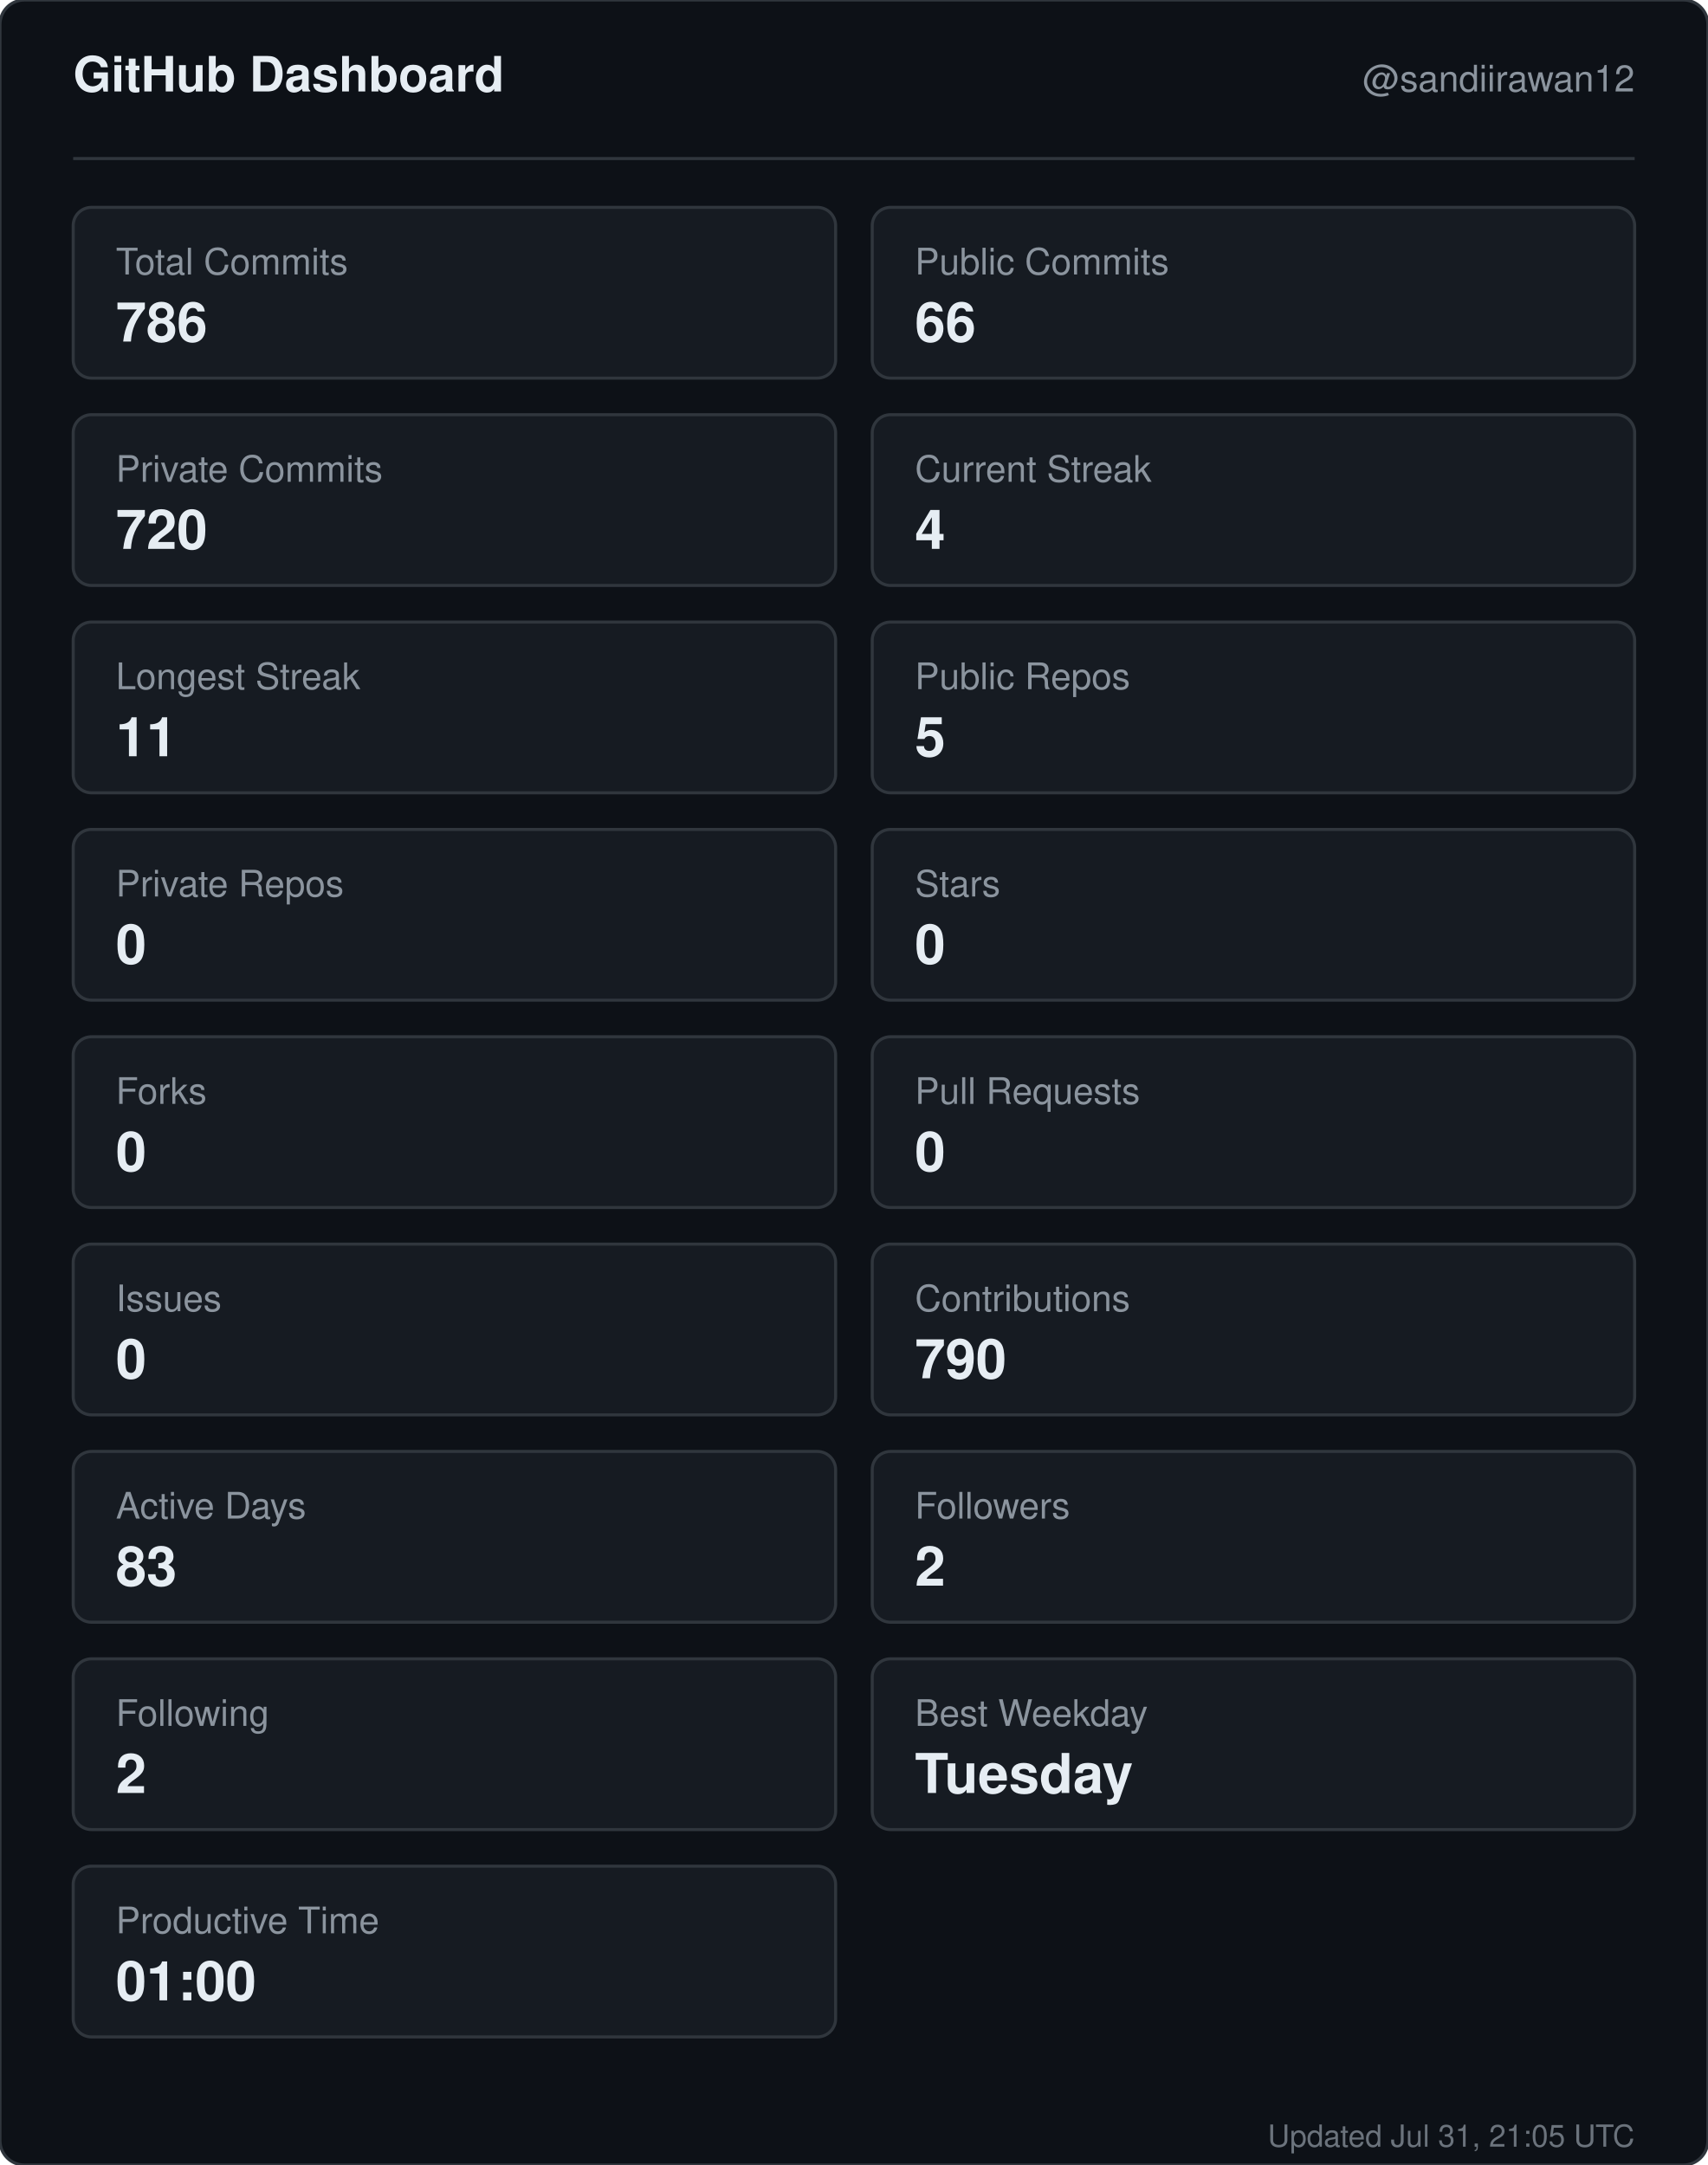
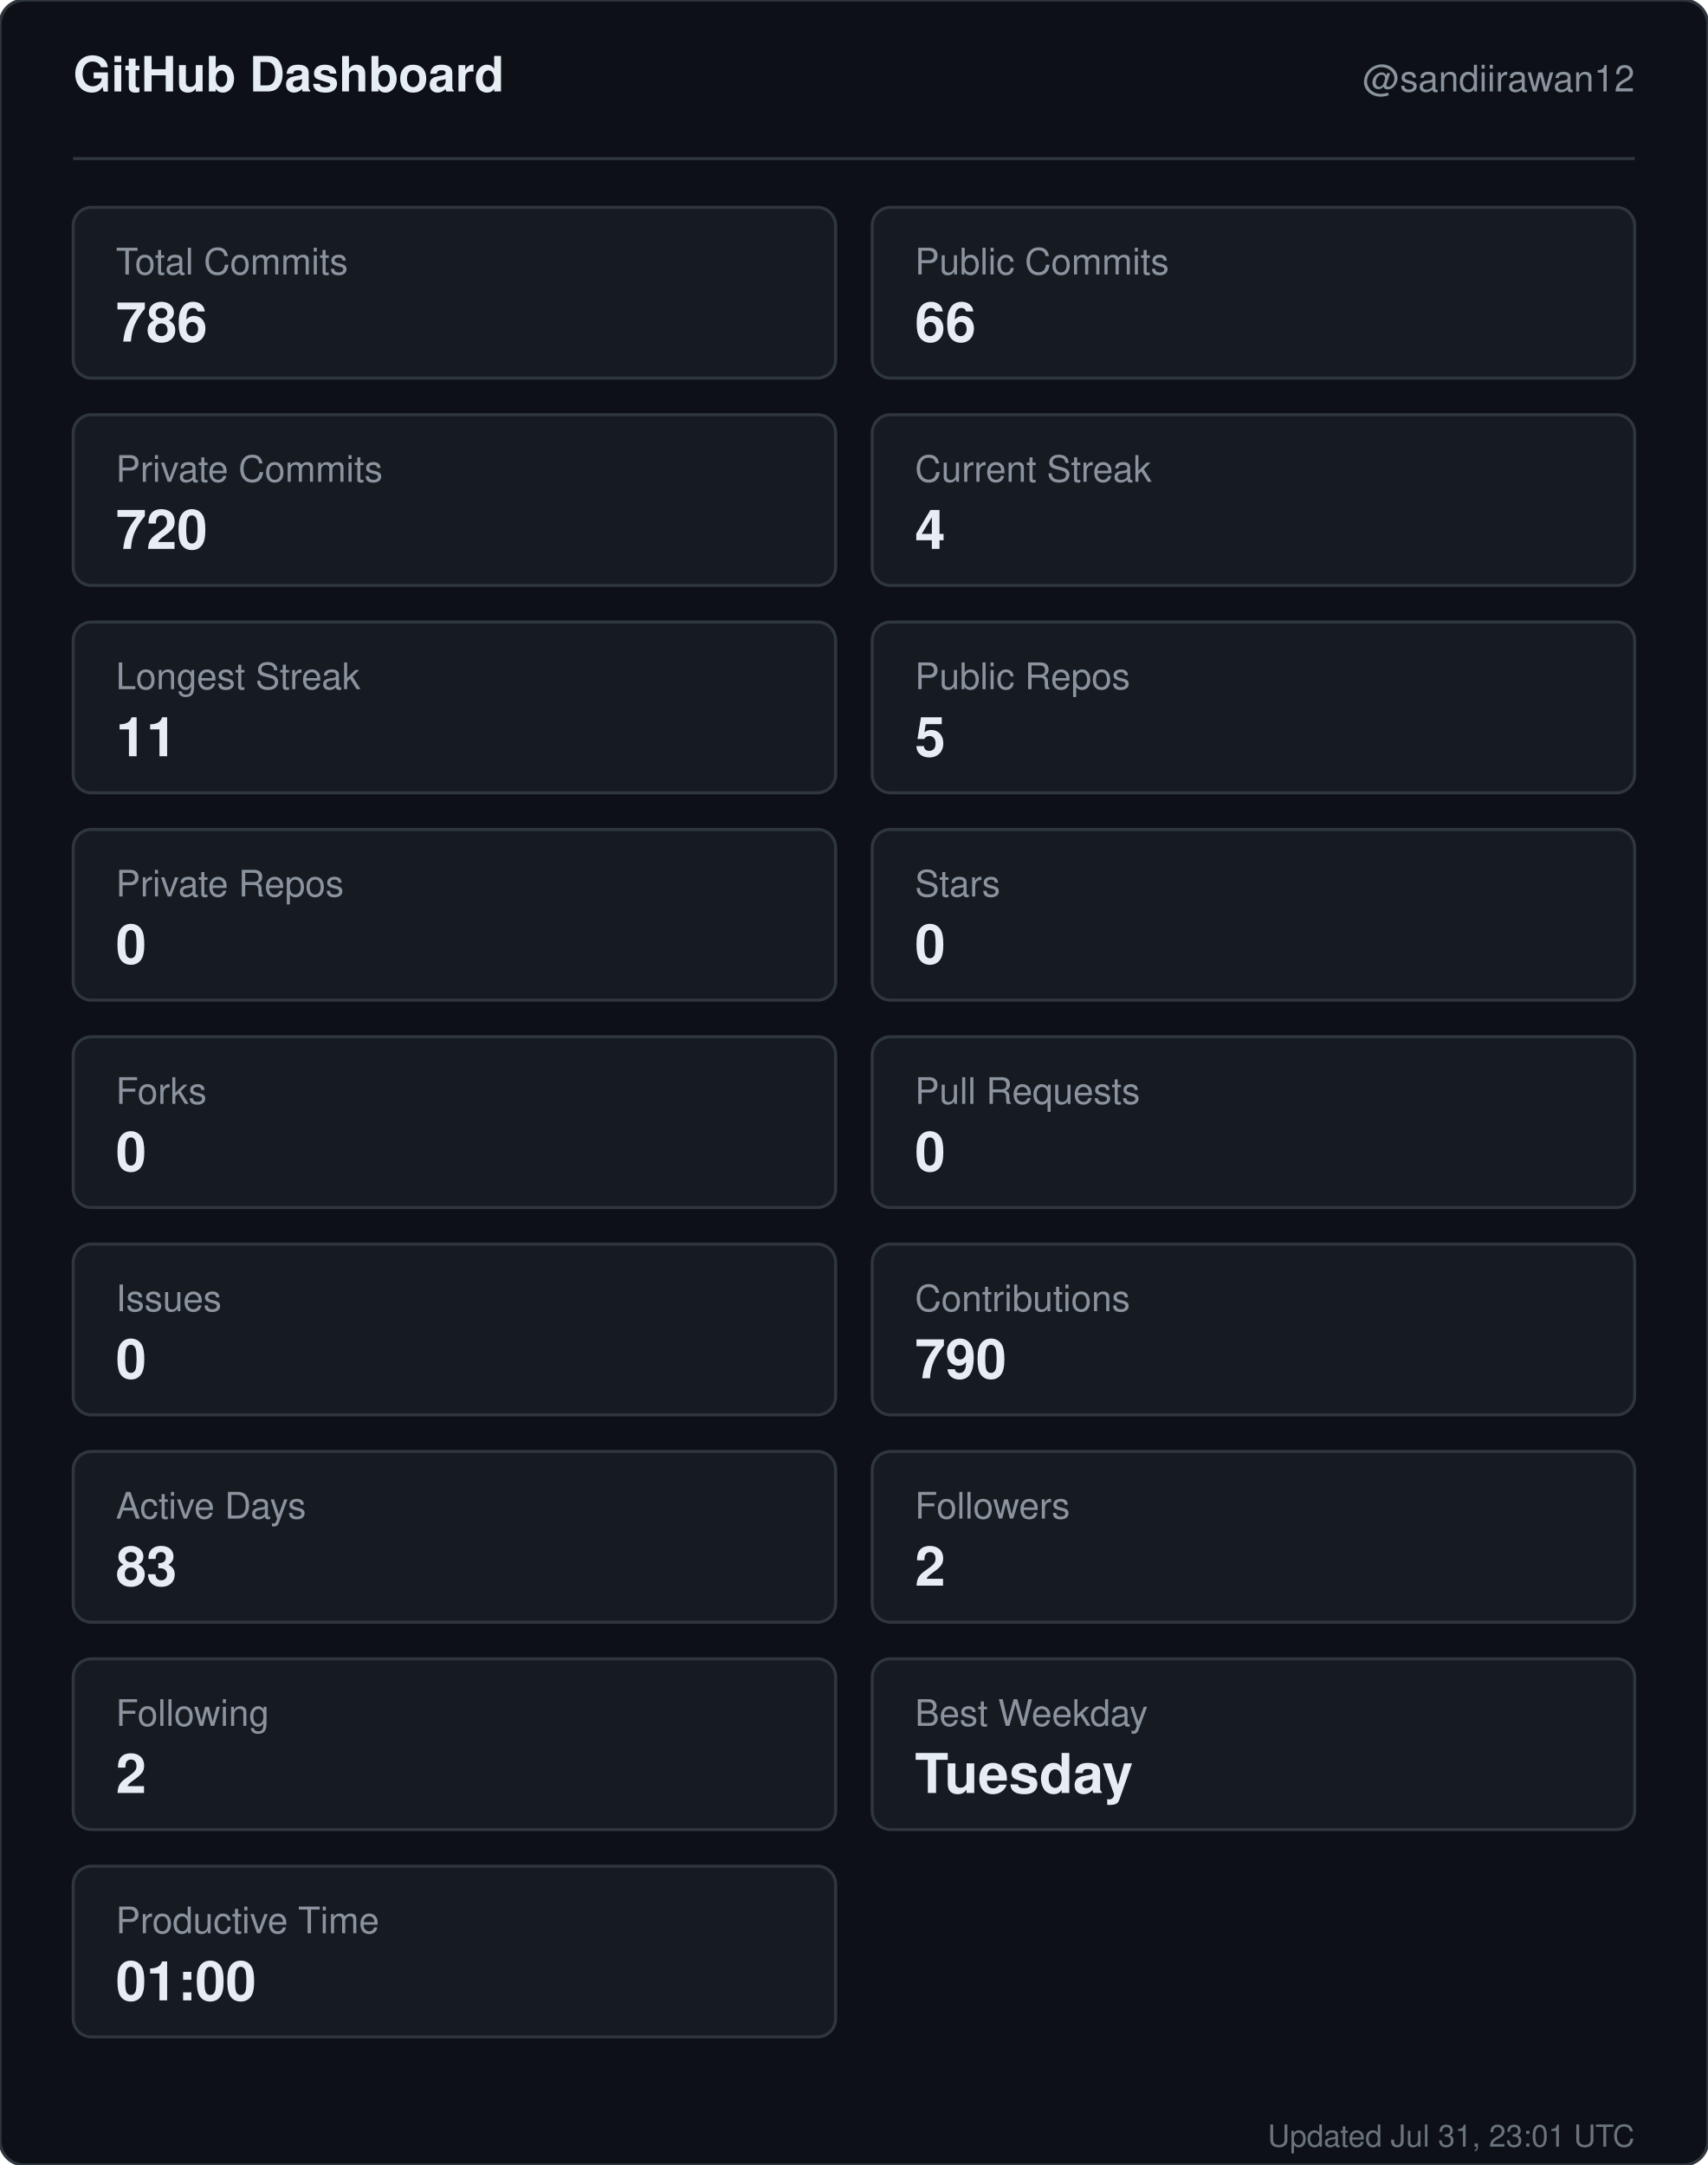
<svg xmlns="http://www.w3.org/2000/svg" width="560" height="710" viewBox="0 0 560 710" role="img" aria-label="GitHub dashboard for sandiirawan12">
  <rect width="560" height="710" rx="8" fill="#0d1117" stroke="#30363d" />
  <g font-family="-apple-system, BlinkMacSystemFont, Segoe UI, Helvetica, Arial, sans-serif">
    <text x="24" y="30" fill="#e6edf3" font-size="16" font-weight="700">GitHub Dashboard</text>
    <text x="536" y="30" fill="#8b949e" font-size="12" text-anchor="end">@sandiirawan12</text>
    <line x1="24" y1="52" x2="536" y2="52" stroke="#30363d" />
    <rect x="24" y="68" width="250" height="56" rx="6" fill="#161b22" stroke="#30363d" />
    <text x="38" y="90" fill="#8b949e" font-size="12">Total Commits</text>
    <text x="38" y="112" fill="#e6edf3" font-size="18" font-weight="700">786</text>
    <rect x="286" y="68" width="250" height="56" rx="6" fill="#161b22" stroke="#30363d" />
    <text x="300" y="90" fill="#8b949e" font-size="12">Public Commits</text>
    <text x="300" y="112" fill="#e6edf3" font-size="18" font-weight="700">66</text>
    <rect x="24" y="136" width="250" height="56" rx="6" fill="#161b22" stroke="#30363d" />
    <text x="38" y="158" fill="#8b949e" font-size="12">Private Commits</text>
    <text x="38" y="180" fill="#e6edf3" font-size="18" font-weight="700">720</text>
    <rect x="286" y="136" width="250" height="56" rx="6" fill="#161b22" stroke="#30363d" />
    <text x="300" y="158" fill="#8b949e" font-size="12">Current Streak</text>
    <text x="300" y="180" fill="#e6edf3" font-size="18" font-weight="700">4</text>
    <rect x="24" y="204" width="250" height="56" rx="6" fill="#161b22" stroke="#30363d" />
    <text x="38" y="226" fill="#8b949e" font-size="12">Longest Streak</text>
    <text x="38" y="248" fill="#e6edf3" font-size="18" font-weight="700">11</text>
    <rect x="286" y="204" width="250" height="56" rx="6" fill="#161b22" stroke="#30363d" />
    <text x="300" y="226" fill="#8b949e" font-size="12">Public Repos</text>
    <text x="300" y="248" fill="#e6edf3" font-size="18" font-weight="700">5</text>
    <rect x="24" y="272" width="250" height="56" rx="6" fill="#161b22" stroke="#30363d" />
    <text x="38" y="294" fill="#8b949e" font-size="12">Private Repos</text>
    <text x="38" y="316" fill="#e6edf3" font-size="18" font-weight="700">0</text>
    <rect x="286" y="272" width="250" height="56" rx="6" fill="#161b22" stroke="#30363d" />
    <text x="300" y="294" fill="#8b949e" font-size="12">Stars</text>
    <text x="300" y="316" fill="#e6edf3" font-size="18" font-weight="700">0</text>
    <rect x="24" y="340" width="250" height="56" rx="6" fill="#161b22" stroke="#30363d" />
    <text x="38" y="362" fill="#8b949e" font-size="12">Forks</text>
    <text x="38" y="384" fill="#e6edf3" font-size="18" font-weight="700">0</text>
    <rect x="286" y="340" width="250" height="56" rx="6" fill="#161b22" stroke="#30363d" />
    <text x="300" y="362" fill="#8b949e" font-size="12">Pull Requests</text>
    <text x="300" y="384" fill="#e6edf3" font-size="18" font-weight="700">0</text>
    <rect x="24" y="408" width="250" height="56" rx="6" fill="#161b22" stroke="#30363d" />
    <text x="38" y="430" fill="#8b949e" font-size="12">Issues</text>
    <text x="38" y="452" fill="#e6edf3" font-size="18" font-weight="700">0</text>
    <rect x="286" y="408" width="250" height="56" rx="6" fill="#161b22" stroke="#30363d" />
    <text x="300" y="430" fill="#8b949e" font-size="12">Contributions</text>
    <text x="300" y="452" fill="#e6edf3" font-size="18" font-weight="700">790</text>
    <rect x="24" y="476" width="250" height="56" rx="6" fill="#161b22" stroke="#30363d" />
    <text x="38" y="498" fill="#8b949e" font-size="12">Active Days</text>
    <text x="38" y="520" fill="#e6edf3" font-size="18" font-weight="700">83</text>
    <rect x="286" y="476" width="250" height="56" rx="6" fill="#161b22" stroke="#30363d" />
    <text x="300" y="498" fill="#8b949e" font-size="12">Followers</text>
    <text x="300" y="520" fill="#e6edf3" font-size="18" font-weight="700">2</text>
    <rect x="24" y="544" width="250" height="56" rx="6" fill="#161b22" stroke="#30363d" />
    <text x="38" y="566" fill="#8b949e" font-size="12">Following</text>
    <text x="38" y="588" fill="#e6edf3" font-size="18" font-weight="700">2</text>
    <rect x="286" y="544" width="250" height="56" rx="6" fill="#161b22" stroke="#30363d" />
    <text x="300" y="566" fill="#8b949e" font-size="12">Best Weekday</text>
    <text x="300" y="588" fill="#e6edf3" font-size="18" font-weight="700">Tuesday</text>
    <rect x="24" y="612" width="250" height="56" rx="6" fill="#161b22" stroke="#30363d" />
    <text x="38" y="634" fill="#8b949e" font-size="12">Productive Time</text>
    <text x="38" y="656" fill="#e6edf3" font-size="18" font-weight="700">01:00</text>
-     <text x="536" y="704" fill="#8b949e" font-size="10" text-anchor="end" opacity="0.75">Updated Jul 31, 21:05 UTC</text>
+     <text x="536" y="704" fill="#8b949e" font-size="10" text-anchor="end" opacity="0.75">Updated Jul 31, 23:01 UTC</text>
  </g>
</svg>
